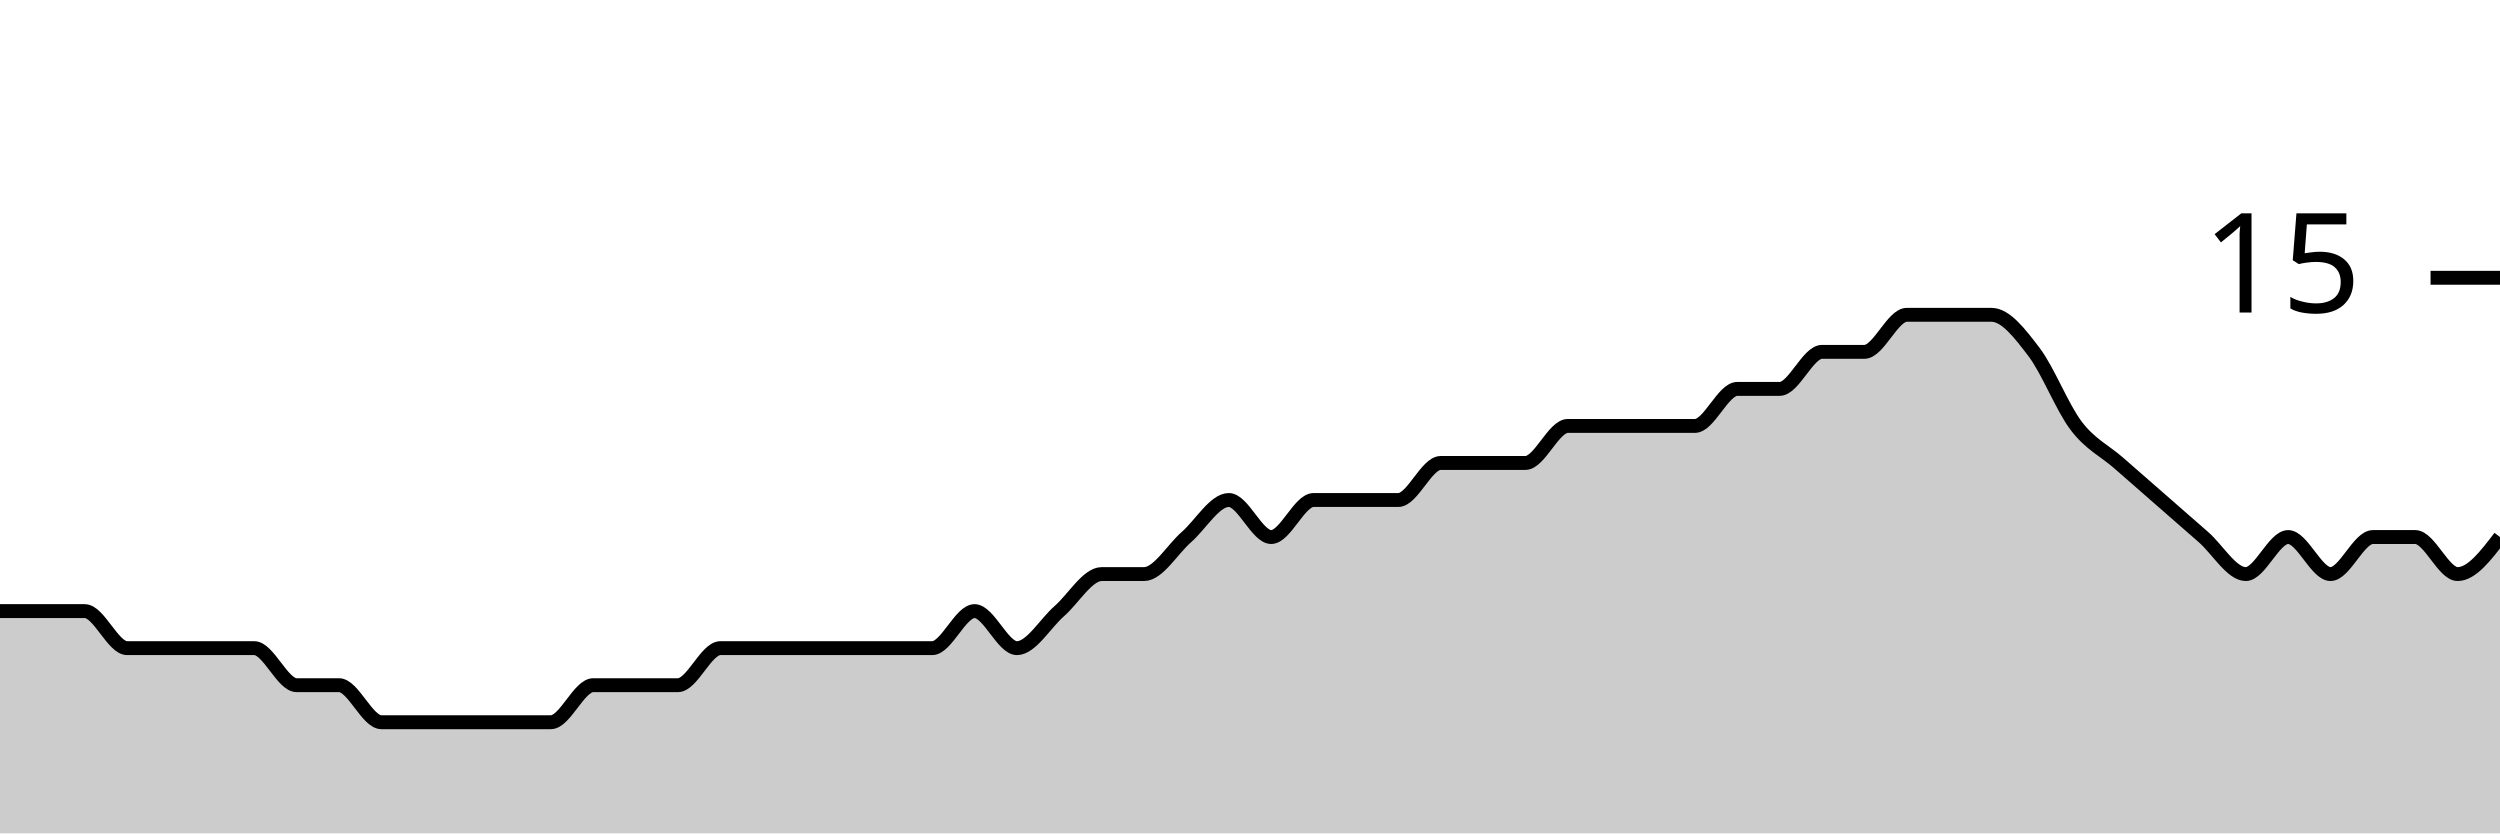
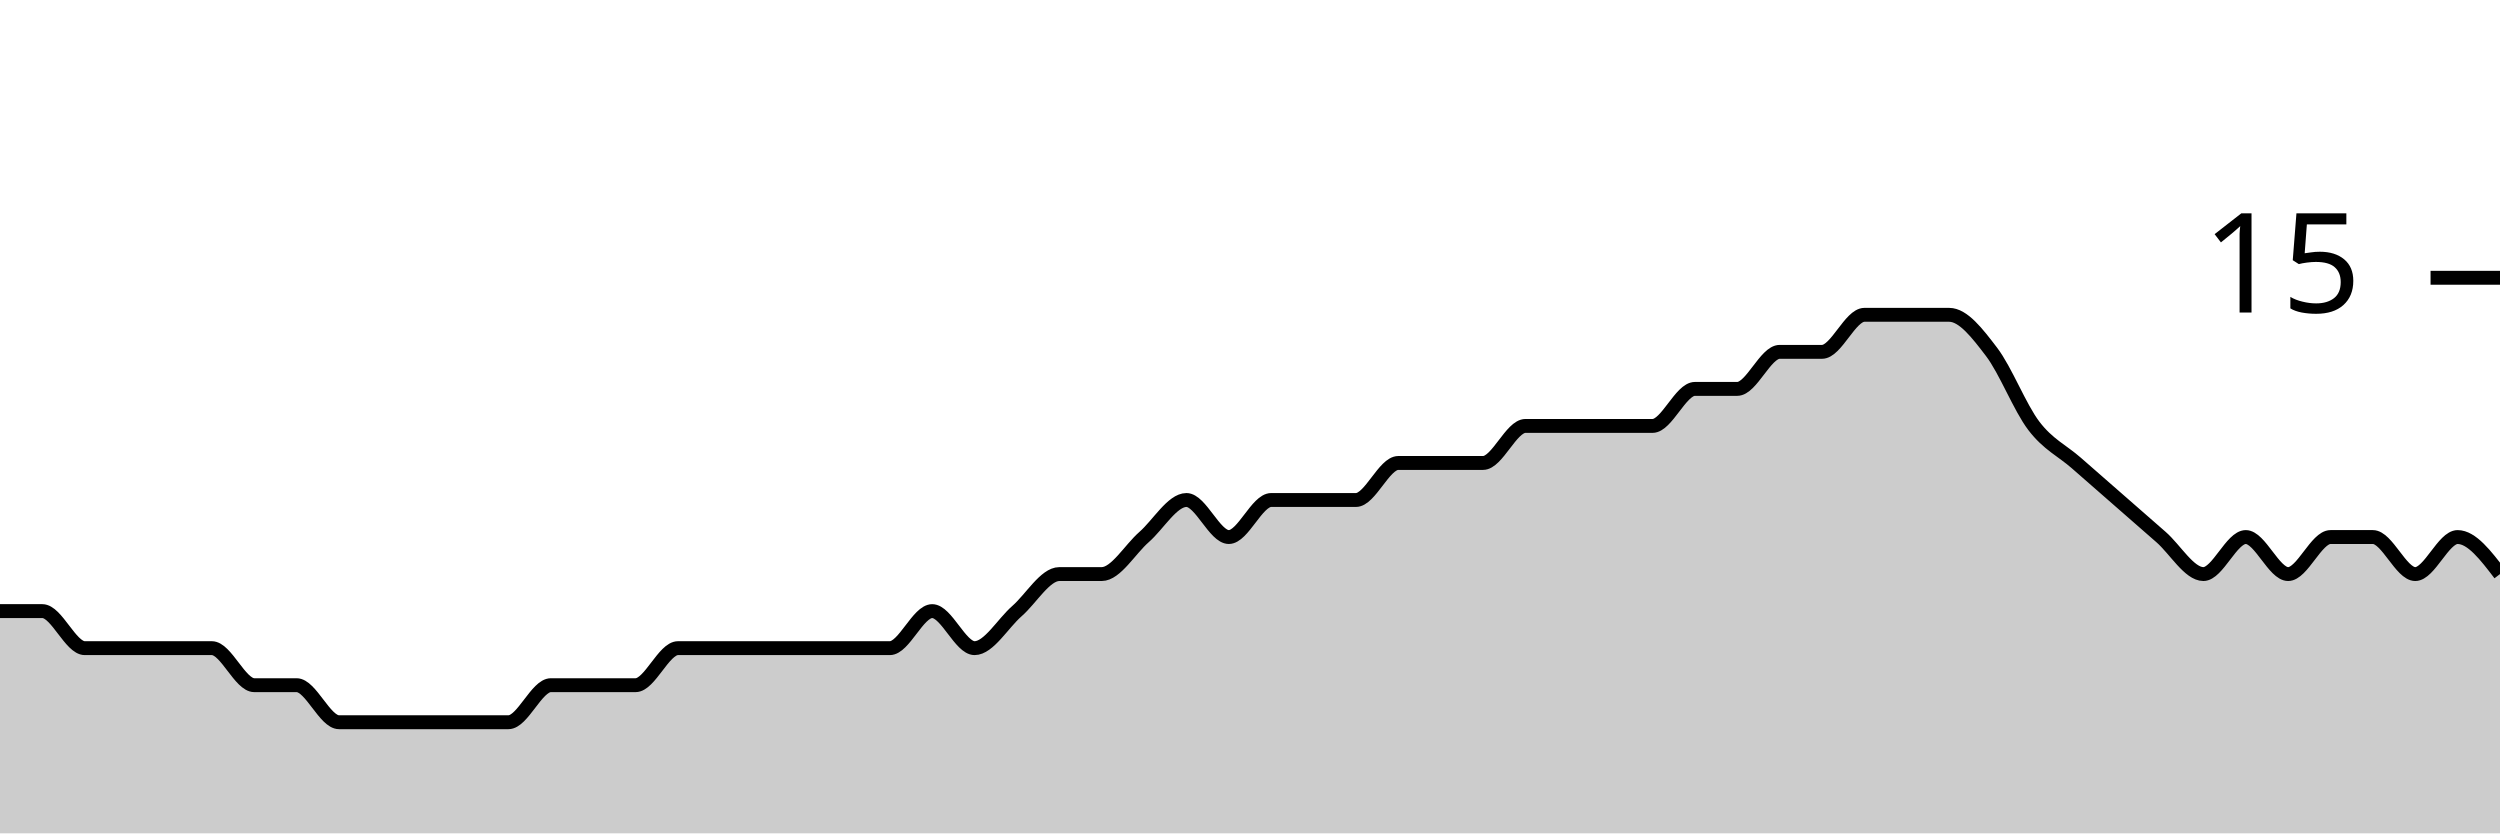
<svg xmlns="http://www.w3.org/2000/svg" viewBox="0 0 180 60">
  <g transform="translate(0,20)">
-     <path class="area" fill="rgba(0, 0, 0, 0.2)" d="M0,24C1.017,24,2.034,24,3.051,24C4.068,24,5.085,24,6.102,24C7.119,24,8.136,26.667,9.153,26.667C10.169,26.667,11.186,26.667,12.203,26.667C13.22,26.667,14.237,26.667,15.254,26.667C16.271,26.667,17.288,26.667,18.305,26.667C19.322,26.667,20.339,29.333,21.356,29.333C22.373,29.333,23.39,29.333,24.407,29.333C25.424,29.333,26.441,32,27.458,32C28.475,32,29.492,32,30.508,32C31.525,32,32.542,32,33.559,32C34.576,32,35.593,32,36.61,32C37.627,32,38.644,32,39.661,32C40.678,32,41.695,29.333,42.712,29.333C43.729,29.333,44.746,29.333,45.763,29.333C46.78,29.333,47.797,29.333,48.814,29.333C49.831,29.333,50.847,26.667,51.864,26.667C52.881,26.667,53.898,26.667,54.915,26.667C55.932,26.667,56.949,26.667,57.966,26.667C58.983,26.667,60,26.667,61.017,26.667C62.034,26.667,63.051,26.667,64.068,26.667C65.085,26.667,66.102,26.667,67.119,26.667C68.136,26.667,69.153,24,70.169,24C71.186,24,72.203,26.667,73.22,26.667C74.237,26.667,75.254,24.889,76.271,24C77.288,23.111,78.305,21.333,79.322,21.333C80.339,21.333,81.356,21.333,82.373,21.333C83.39,21.333,84.407,19.556,85.424,18.667C86.441,17.778,87.458,16,88.475,16C89.492,16,90.508,18.667,91.525,18.667C92.542,18.667,93.559,16,94.576,16C95.593,16,96.61,16,97.627,16C98.644,16,99.661,16,100.678,16C101.695,16,102.712,13.333,103.729,13.333C104.746,13.333,105.763,13.333,106.78,13.333C107.797,13.333,108.814,13.333,109.831,13.333C110.847,13.333,111.864,10.667,112.881,10.667C113.898,10.667,114.915,10.667,115.932,10.667C116.949,10.667,117.966,10.667,118.983,10.667C120,10.667,121.017,10.667,122.034,10.667C123.051,10.667,124.068,8,125.085,8C126.102,8,127.119,8,128.136,8C129.153,8,130.169,5.333,131.186,5.333C132.203,5.333,133.22,5.333,134.237,5.333C135.254,5.333,136.271,2.667,137.288,2.667C138.305,2.667,139.322,2.667,140.339,2.667C141.356,2.667,142.373,2.667,143.39,2.667C144.407,2.667,145.424,4,146.441,5.333C147.458,6.667,148.475,9.333,149.492,10.667C150.508,12,151.525,12.444,152.542,13.333C153.559,14.222,154.576,15.111,155.593,16C156.61,16.889,157.627,17.778,158.644,18.667C159.661,19.556,160.678,21.333,161.695,21.333C162.712,21.333,163.729,18.667,164.746,18.667C165.763,18.667,166.78,21.333,167.797,21.333C168.814,21.333,169.831,18.667,170.847,18.667C171.864,18.667,172.881,18.667,173.898,18.667C174.915,18.667,175.932,21.333,176.949,21.333C177.966,21.333,178.983,20,180,18.667L180,40C178.983,40,177.966,40,176.949,40C175.932,40,174.915,40,173.898,40C172.881,40,171.864,40,170.847,40C169.831,40,168.814,40,167.797,40C166.78,40,165.763,40,164.746,40C163.729,40,162.712,40,161.695,40C160.678,40,159.661,40,158.644,40C157.627,40,156.61,40,155.593,40C154.576,40,153.559,40,152.542,40C151.525,40,150.508,40,149.492,40C148.475,40,147.458,40,146.441,40C145.424,40,144.407,40,143.39,40C142.373,40,141.356,40,140.339,40C139.322,40,138.305,40,137.288,40C136.271,40,135.254,40,134.237,40C133.22,40,132.203,40,131.186,40C130.169,40,129.153,40,128.136,40C127.119,40,126.102,40,125.085,40C124.068,40,123.051,40,122.034,40C121.017,40,120,40,118.983,40C117.966,40,116.949,40,115.932,40C114.915,40,113.898,40,112.881,40C111.864,40,110.847,40,109.831,40C108.814,40,107.797,40,106.78,40C105.763,40,104.746,40,103.729,40C102.712,40,101.695,40,100.678,40C99.661,40,98.644,40,97.627,40C96.61,40,95.593,40,94.576,40C93.559,40,92.542,40,91.525,40C90.508,40,89.492,40,88.475,40C87.458,40,86.441,40,85.424,40C84.407,40,83.39,40,82.373,40C81.356,40,80.339,40,79.322,40C78.305,40,77.288,40,76.271,40C75.254,40,74.237,40,73.22,40C72.203,40,71.186,40,70.169,40C69.153,40,68.136,40,67.119,40C66.102,40,65.085,40,64.068,40C63.051,40,62.034,40,61.017,40C60,40,58.983,40,57.966,40C56.949,40,55.932,40,54.915,40C53.898,40,52.881,40,51.864,40C50.847,40,49.831,40,48.814,40C47.797,40,46.78,40,45.763,40C44.746,40,43.729,40,42.712,40C41.695,40,40.678,40,39.661,40C38.644,40,37.627,40,36.61,40C35.593,40,34.576,40,33.559,40C32.542,40,31.525,40,30.508,40C29.492,40,28.475,40,27.458,40C26.441,40,25.424,40,24.407,40C23.39,40,22.373,40,21.356,40C20.339,40,19.322,40,18.305,40C17.288,40,16.271,40,15.254,40C14.237,40,13.22,40,12.203,40C11.186,40,10.169,40,9.153,40C8.136,40,7.119,40,6.102,40C5.085,40,4.068,40,3.051,40C2.034,40,1.017,40,0,40Z" />
-     <path class="line" stroke="black" fill="none" d="M0,24C1.017,24,2.034,24,3.051,24C4.068,24,5.085,24,6.102,24C7.119,24,8.136,26.667,9.153,26.667C10.169,26.667,11.186,26.667,12.203,26.667C13.22,26.667,14.237,26.667,15.254,26.667C16.271,26.667,17.288,26.667,18.305,26.667C19.322,26.667,20.339,29.333,21.356,29.333C22.373,29.333,23.39,29.333,24.407,29.333C25.424,29.333,26.441,32,27.458,32C28.475,32,29.492,32,30.508,32C31.525,32,32.542,32,33.559,32C34.576,32,35.593,32,36.61,32C37.627,32,38.644,32,39.661,32C40.678,32,41.695,29.333,42.712,29.333C43.729,29.333,44.746,29.333,45.763,29.333C46.78,29.333,47.797,29.333,48.814,29.333C49.831,29.333,50.847,26.667,51.864,26.667C52.881,26.667,53.898,26.667,54.915,26.667C55.932,26.667,56.949,26.667,57.966,26.667C58.983,26.667,60,26.667,61.017,26.667C62.034,26.667,63.051,26.667,64.068,26.667C65.085,26.667,66.102,26.667,67.119,26.667C68.136,26.667,69.153,24,70.169,24C71.186,24,72.203,26.667,73.22,26.667C74.237,26.667,75.254,24.889,76.271,24C77.288,23.111,78.305,21.333,79.322,21.333C80.339,21.333,81.356,21.333,82.373,21.333C83.39,21.333,84.407,19.556,85.424,18.667C86.441,17.778,87.458,16,88.475,16C89.492,16,90.508,18.667,91.525,18.667C92.542,18.667,93.559,16,94.576,16C95.593,16,96.61,16,97.627,16C98.644,16,99.661,16,100.678,16C101.695,16,102.712,13.333,103.729,13.333C104.746,13.333,105.763,13.333,106.78,13.333C107.797,13.333,108.814,13.333,109.831,13.333C110.847,13.333,111.864,10.667,112.881,10.667C113.898,10.667,114.915,10.667,115.932,10.667C116.949,10.667,117.966,10.667,118.983,10.667C120,10.667,121.017,10.667,122.034,10.667C123.051,10.667,124.068,8,125.085,8C126.102,8,127.119,8,128.136,8C129.153,8,130.169,5.333,131.186,5.333C132.203,5.333,133.22,5.333,134.237,5.333C135.254,5.333,136.271,2.667,137.288,2.667C138.305,2.667,139.322,2.667,140.339,2.667C141.356,2.667,142.373,2.667,143.39,2.667C144.407,2.667,145.424,4,146.441,5.333C147.458,6.667,148.475,9.333,149.492,10.667C150.508,12,151.525,12.444,152.542,13.333C153.559,14.222,154.576,15.111,155.593,16C156.61,16.889,157.627,17.778,158.644,18.667C159.661,19.556,160.678,21.333,161.695,21.333C162.712,21.333,163.729,18.667,164.746,18.667C165.763,18.667,166.78,21.333,167.797,21.333C168.814,21.333,169.831,18.667,170.847,18.667C171.864,18.667,172.881,18.667,173.898,18.667C174.915,18.667,175.932,21.333,176.949,21.333C177.966,21.333,178.983,20,180,18.667" />
+     <path class="area" fill="rgba(0, 0, 0, 0.2)" d="M0,24C1.017,24,2.034,24,3.051,24C4.068,24,5.085,26.667,6.102,26.667C7.119,26.667,8.136,26.667,9.153,26.667C10.169,26.667,11.186,26.667,12.203,26.667C13.22,26.667,14.237,26.667,15.254,26.667C16.271,26.667,17.288,29.333,18.305,29.333C19.322,29.333,20.339,29.333,21.356,29.333C22.373,29.333,23.39,32,24.407,32C25.424,32,26.441,32,27.458,32C28.475,32,29.492,32,30.508,32C31.525,32,32.542,32,33.559,32C34.576,32,35.593,32,36.61,32C37.627,32,38.644,29.333,39.661,29.333C40.678,29.333,41.695,29.333,42.712,29.333C43.729,29.333,44.746,29.333,45.763,29.333C46.78,29.333,47.797,26.667,48.814,26.667C49.831,26.667,50.847,26.667,51.864,26.667C52.881,26.667,53.898,26.667,54.915,26.667C55.932,26.667,56.949,26.667,57.966,26.667C58.983,26.667,60,26.667,61.017,26.667C62.034,26.667,63.051,26.667,64.068,26.667C65.085,26.667,66.102,24,67.119,24C68.136,24,69.153,26.667,70.169,26.667C71.186,26.667,72.203,24.889,73.22,24C74.237,23.111,75.254,21.333,76.271,21.333C77.288,21.333,78.305,21.333,79.322,21.333C80.339,21.333,81.356,19.556,82.373,18.667C83.39,17.778,84.407,16,85.424,16C86.441,16,87.458,18.667,88.475,18.667C89.492,18.667,90.508,16,91.525,16C92.542,16,93.559,16,94.576,16C95.593,16,96.61,16,97.627,16C98.644,16,99.661,13.333,100.678,13.333C101.695,13.333,102.712,13.333,103.729,13.333C104.746,13.333,105.763,13.333,106.78,13.333C107.797,13.333,108.814,10.667,109.831,10.667C110.847,10.667,111.864,10.667,112.881,10.667C113.898,10.667,114.915,10.667,115.932,10.667C116.949,10.667,117.966,10.667,118.983,10.667C120,10.667,121.017,8,122.034,8C123.051,8,124.068,8,125.085,8C126.102,8,127.119,5.333,128.136,5.333C129.153,5.333,130.169,5.333,131.186,5.333C132.203,5.333,133.22,2.667,134.237,2.667C135.254,2.667,136.271,2.667,137.288,2.667C138.305,2.667,139.322,2.667,140.339,2.667C141.356,2.667,142.373,4,143.39,5.333C144.407,6.667,145.424,9.333,146.441,10.667C147.458,12,148.475,12.444,149.492,13.333C150.508,14.222,151.525,15.111,152.542,16C153.559,16.889,154.576,17.778,155.593,18.667C156.61,19.556,157.627,21.333,158.644,21.333C159.661,21.333,160.678,18.667,161.695,18.667C162.712,18.667,163.729,21.333,164.746,21.333C165.763,21.333,166.78,18.667,167.797,18.667C168.814,18.667,169.831,18.667,170.847,18.667C171.864,18.667,172.881,21.333,173.898,21.333C174.915,21.333,175.932,18.667,176.949,18.667C177.966,18.667,178.983,20,180,21.333L180,40C178.983,40,177.966,40,176.949,40C175.932,40,174.915,40,173.898,40C172.881,40,171.864,40,170.847,40C169.831,40,168.814,40,167.797,40C166.78,40,165.763,40,164.746,40C163.729,40,162.712,40,161.695,40C160.678,40,159.661,40,158.644,40C157.627,40,156.61,40,155.593,40C154.576,40,153.559,40,152.542,40C151.525,40,150.508,40,149.492,40C148.475,40,147.458,40,146.441,40C145.424,40,144.407,40,143.39,40C142.373,40,141.356,40,140.339,40C139.322,40,138.305,40,137.288,40C136.271,40,135.254,40,134.237,40C133.22,40,132.203,40,131.186,40C130.169,40,129.153,40,128.136,40C127.119,40,126.102,40,125.085,40C124.068,40,123.051,40,122.034,40C121.017,40,120,40,118.983,40C117.966,40,116.949,40,115.932,40C114.915,40,113.898,40,112.881,40C111.864,40,110.847,40,109.831,40C108.814,40,107.797,40,106.78,40C105.763,40,104.746,40,103.729,40C102.712,40,101.695,40,100.678,40C99.661,40,98.644,40,97.627,40C96.61,40,95.593,40,94.576,40C93.559,40,92.542,40,91.525,40C90.508,40,89.492,40,88.475,40C87.458,40,86.441,40,85.424,40C84.407,40,83.39,40,82.373,40C81.356,40,80.339,40,79.322,40C78.305,40,77.288,40,76.271,40C75.254,40,74.237,40,73.22,40C72.203,40,71.186,40,70.169,40C69.153,40,68.136,40,67.119,40C66.102,40,65.085,40,64.068,40C63.051,40,62.034,40,61.017,40C60,40,58.983,40,57.966,40C56.949,40,55.932,40,54.915,40C53.898,40,52.881,40,51.864,40C50.847,40,49.831,40,48.814,40C47.797,40,46.78,40,45.763,40C44.746,40,43.729,40,42.712,40C41.695,40,40.678,40,39.661,40C38.644,40,37.627,40,36.61,40C35.593,40,34.576,40,33.559,40C32.542,40,31.525,40,30.508,40C29.492,40,28.475,40,27.458,40C26.441,40,25.424,40,24.407,40C23.39,40,22.373,40,21.356,40C20.339,40,19.322,40,18.305,40C17.288,40,16.271,40,15.254,40C14.237,40,13.22,40,12.203,40C11.186,40,10.169,40,9.153,40C8.136,40,7.119,40,6.102,40C5.085,40,4.068,40,3.051,40C2.034,40,1.017,40,0,40Z" />
+     <path class="line" stroke="black" fill="none" d="M0,24C1.017,24,2.034,24,3.051,24C4.068,24,5.085,26.667,6.102,26.667C7.119,26.667,8.136,26.667,9.153,26.667C10.169,26.667,11.186,26.667,12.203,26.667C13.22,26.667,14.237,26.667,15.254,26.667C16.271,26.667,17.288,29.333,18.305,29.333C19.322,29.333,20.339,29.333,21.356,29.333C22.373,29.333,23.39,32,24.407,32C25.424,32,26.441,32,27.458,32C28.475,32,29.492,32,30.508,32C31.525,32,32.542,32,33.559,32C34.576,32,35.593,32,36.61,32C37.627,32,38.644,29.333,39.661,29.333C40.678,29.333,41.695,29.333,42.712,29.333C43.729,29.333,44.746,29.333,45.763,29.333C46.78,29.333,47.797,26.667,48.814,26.667C49.831,26.667,50.847,26.667,51.864,26.667C52.881,26.667,53.898,26.667,54.915,26.667C55.932,26.667,56.949,26.667,57.966,26.667C58.983,26.667,60,26.667,61.017,26.667C62.034,26.667,63.051,26.667,64.068,26.667C65.085,26.667,66.102,24,67.119,24C68.136,24,69.153,26.667,70.169,26.667C71.186,26.667,72.203,24.889,73.22,24C74.237,23.111,75.254,21.333,76.271,21.333C77.288,21.333,78.305,21.333,79.322,21.333C80.339,21.333,81.356,19.556,82.373,18.667C83.39,17.778,84.407,16,85.424,16C86.441,16,87.458,18.667,88.475,18.667C89.492,18.667,90.508,16,91.525,16C92.542,16,93.559,16,94.576,16C95.593,16,96.61,16,97.627,16C98.644,16,99.661,13.333,100.678,13.333C101.695,13.333,102.712,13.333,103.729,13.333C104.746,13.333,105.763,13.333,106.78,13.333C107.797,13.333,108.814,10.667,109.831,10.667C110.847,10.667,111.864,10.667,112.881,10.667C113.898,10.667,114.915,10.667,115.932,10.667C116.949,10.667,117.966,10.667,118.983,10.667C120,10.667,121.017,8,122.034,8C123.051,8,124.068,8,125.085,8C126.102,8,127.119,5.333,128.136,5.333C129.153,5.333,130.169,5.333,131.186,5.333C132.203,5.333,133.22,2.667,134.237,2.667C135.254,2.667,136.271,2.667,137.288,2.667C138.305,2.667,139.322,2.667,140.339,2.667C141.356,2.667,142.373,4,143.39,5.333C144.407,6.667,145.424,9.333,146.441,10.667C147.458,12,148.475,12.444,149.492,13.333C150.508,14.222,151.525,15.111,152.542,16C153.559,16.889,154.576,17.778,155.593,18.667C156.61,19.556,157.627,21.333,158.644,21.333C159.661,21.333,160.678,18.667,161.695,18.667C162.712,18.667,163.729,21.333,164.746,21.333C165.763,21.333,166.78,18.667,167.797,18.667C168.814,18.667,169.831,18.667,170.847,18.667C171.864,18.667,172.881,21.333,173.898,21.333C174.915,21.333,175.932,18.667,176.949,18.667C177.966,18.667,178.983,20,180,21.333" />
    <path class="axis-ceiling" stroke-width="1" stroke="black" fill="none" d="M175,0L180,0" />
    <text class="axis-ceiling-label" font-family="sans-serif" text-anchor="end" font-size="10px" x="170" y="2.5">15</text>
  </g>
</svg>
